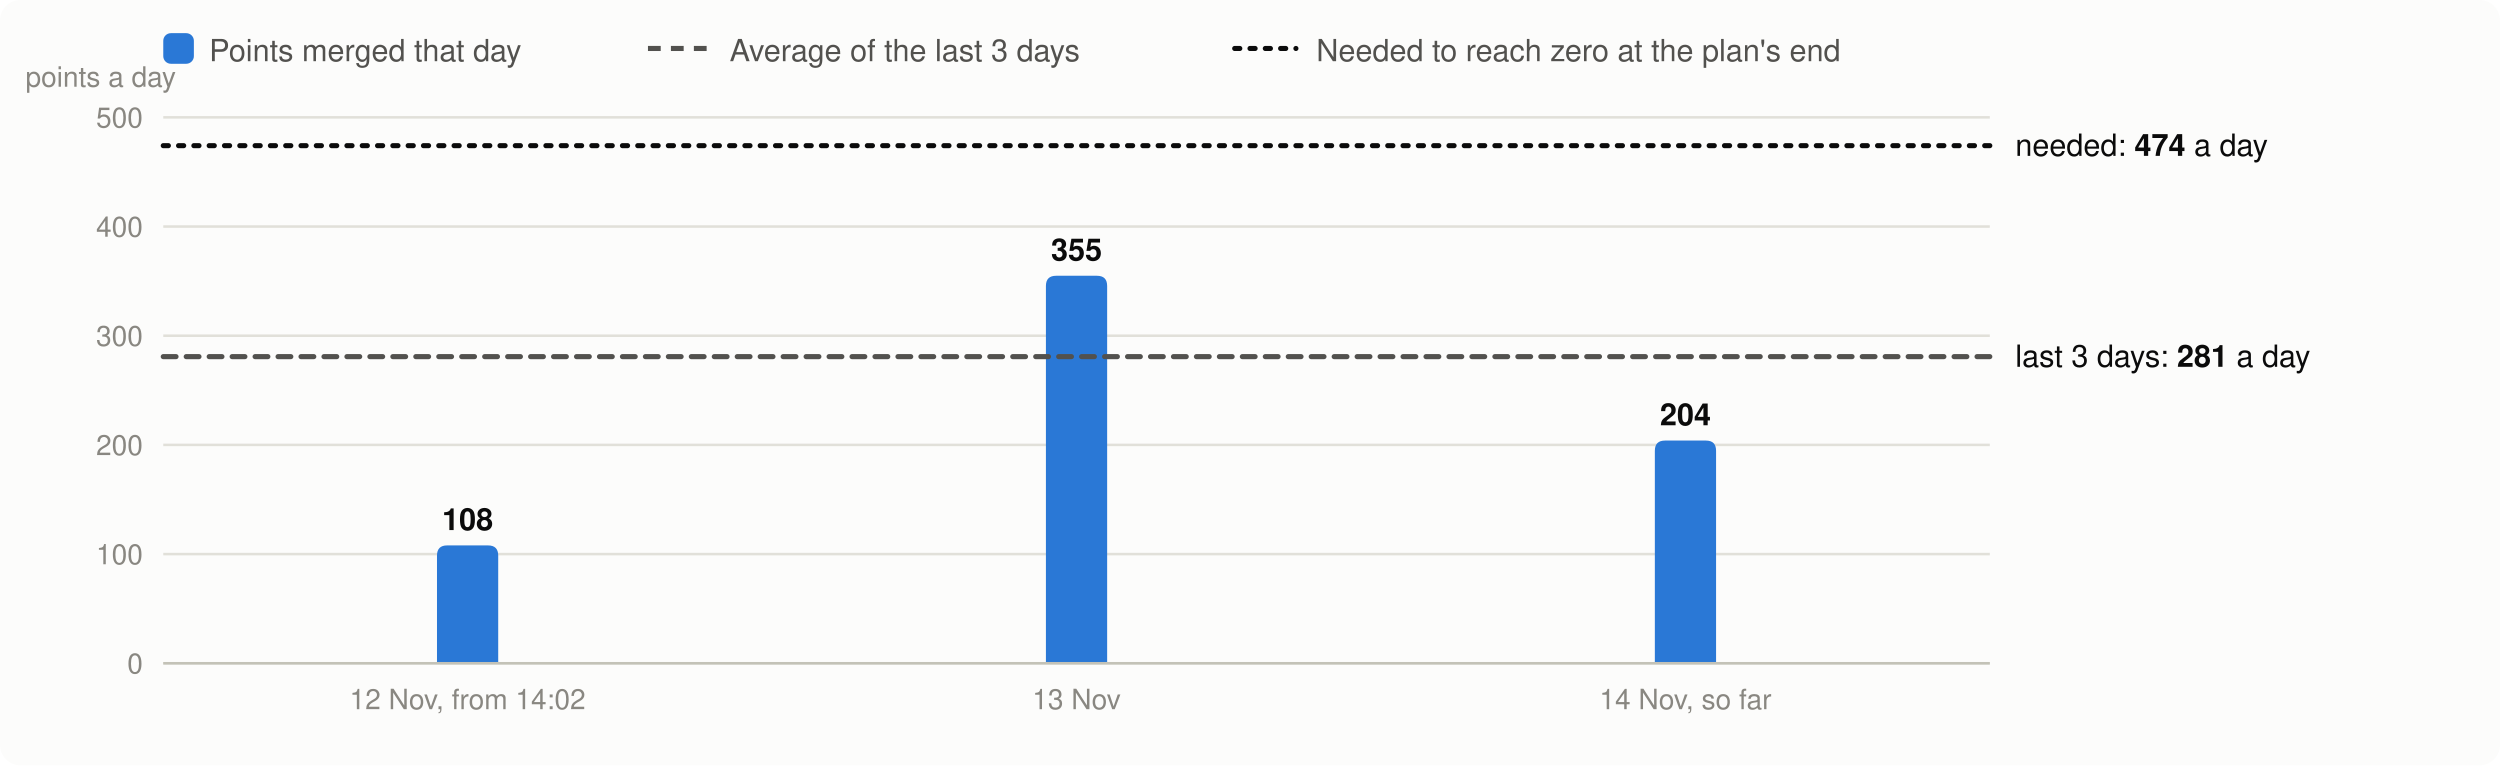
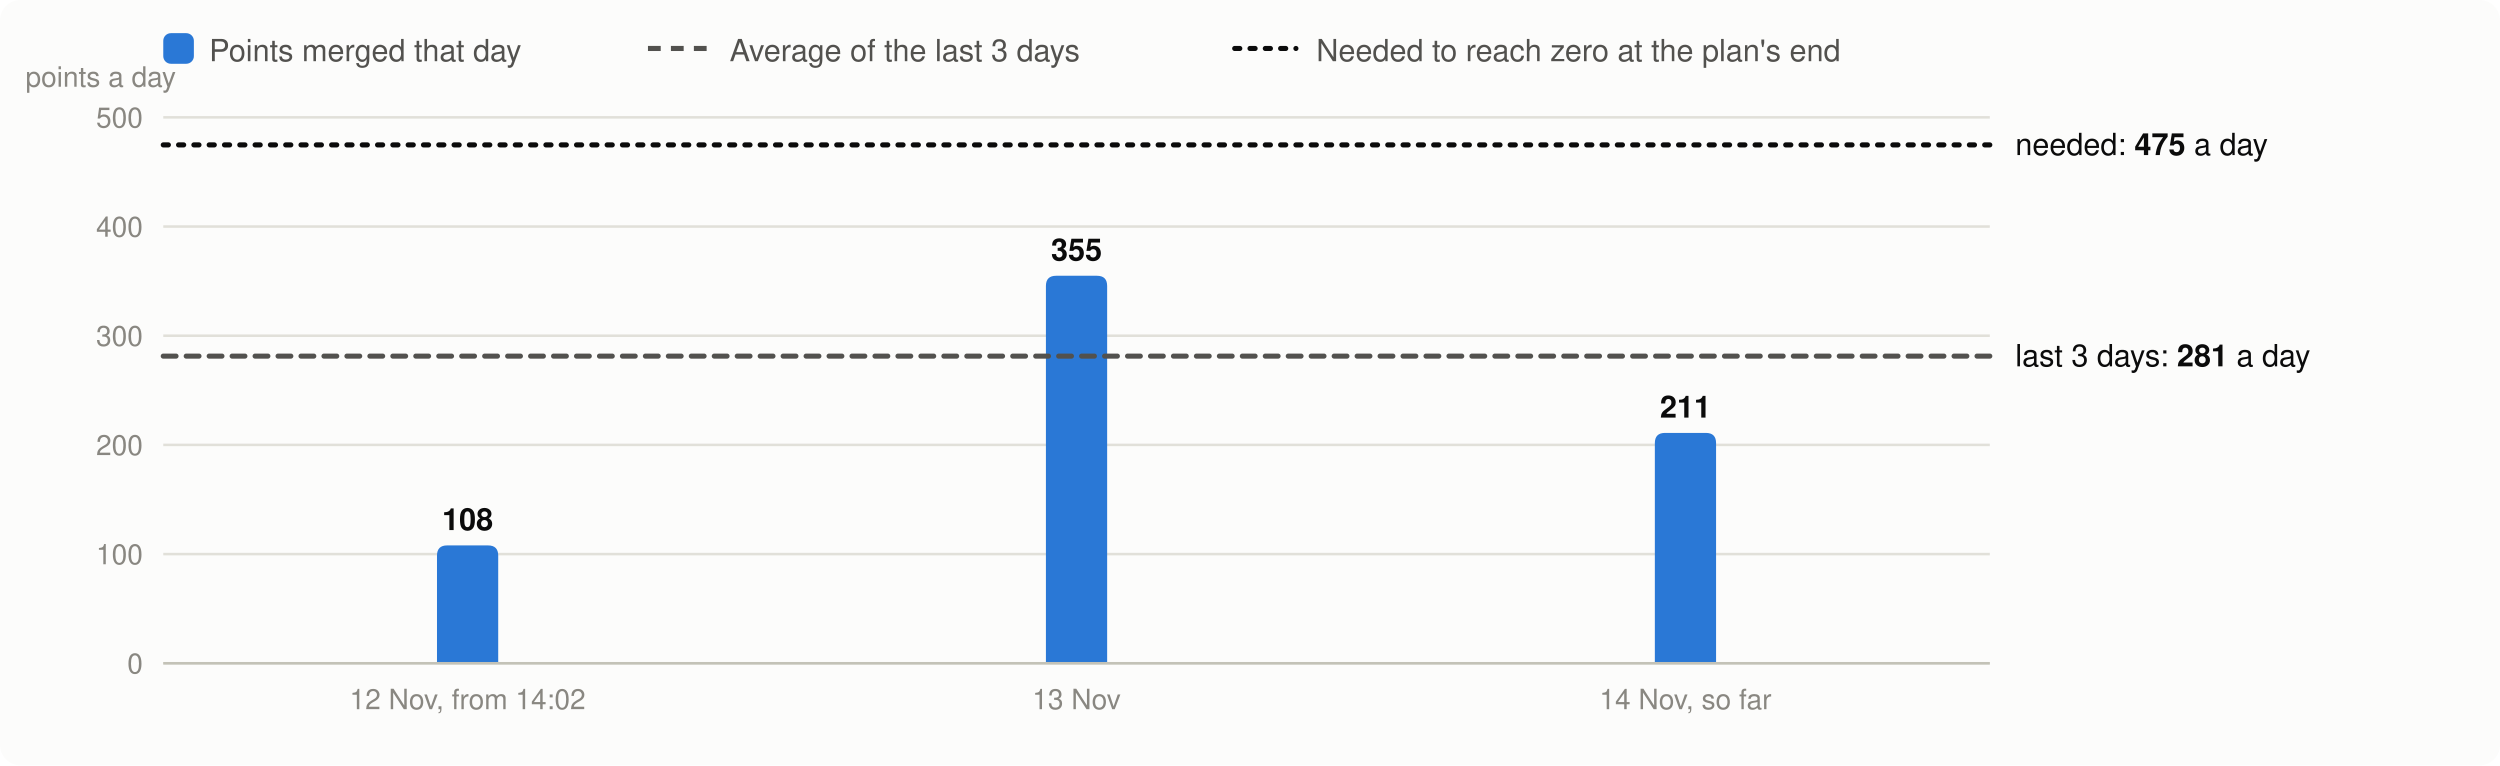
<svg xmlns="http://www.w3.org/2000/svg" viewBox="0 0 980 300" width="980" height="300" font-family="system-ui,-apple-system,Segoe UI,Helvetica,Arial,sans-serif" font-size="13" role="img" aria-label="Velocity: story points merged per day, the 3-day average and the velocity needed">
  <rect width="980" height="300" rx="8" fill="#fcfcfb" />
  <rect x="64" y="13" width="12" height="12" rx="3" fill="#2a78d6" />
  <text x="82" y="24" fill="#52514e" font-size="12">Points merged that day</text>
  <line x1="254" x2="278" y1="19" y2="19" stroke="#52514e" stroke-width="2" stroke-dasharray="5 4" />
  <text x="286" y="24" fill="#52514e" font-size="12">Average of the last 3 days</text>
  <line x1="484" x2="508" y1="19" y2="19" stroke="#0b0b0b" stroke-width="2" stroke-dasharray="2 4" stroke-linecap="round" />
  <text x="516" y="24" fill="#52514e" font-size="12">Needed to reach zero at the plan's end</text>
  <line x1="64" x2="780" y1="260.0" y2="260.0" stroke="#e1e0d9" />
  <text x="56" y="264.0" text-anchor="end" fill="#898781" font-size="11">0</text>
  <line x1="64" x2="780" y1="217.2" y2="217.2" stroke="#e1e0d9" />
  <text x="56" y="221.2" text-anchor="end" fill="#898781" font-size="11">100</text>
  <line x1="64" x2="780" y1="174.4" y2="174.4" stroke="#e1e0d9" />
  <text x="56" y="178.4" text-anchor="end" fill="#898781" font-size="11">200</text>
  <line x1="64" x2="780" y1="131.6" y2="131.6" stroke="#e1e0d9" />
  <text x="56" y="135.6" text-anchor="end" fill="#898781" font-size="11">300</text>
  <line x1="64" x2="780" y1="88.8" y2="88.8" stroke="#e1e0d9" />
  <text x="56" y="92.8" text-anchor="end" fill="#898781" font-size="11">400</text>
  <line x1="64" x2="780" y1="46.0" y2="46.0" stroke="#e1e0d9" />
  <text x="56" y="50.0" text-anchor="end" fill="#898781" font-size="11">500</text>
  <text x="10" y="34" fill="#898781" font-size="11">points a day</text>
  <path d="M171.3,260.0V217.8Q171.3,213.8 175.3,213.8H191.3Q195.3,213.8 195.3,217.8V260.0Z" fill="#2a78d6" />
  <text x="183.3" y="207.8" text-anchor="middle" fill="#0b0b0b" font-size="12" font-weight="600">108</text>
  <text x="183.3" y="278" text-anchor="middle" fill="#898781" font-size="11">12 Nov, from 14:02</text>
  <path d="M410.0,260.0V112.1Q410.0,108.1 414.0,108.1H430.0Q434.0,108.1 434.0,112.1V260.0Z" fill="#2a78d6" />
  <text x="422.0" y="102.1" text-anchor="middle" fill="#0b0b0b" font-size="12" font-weight="600">355</text>
  <text x="422.0" y="278" text-anchor="middle" fill="#898781" font-size="11">13 Nov</text>
-   <path d="M648.7,260.0V176.7Q648.7,172.7 652.7,172.7H668.7Q672.7,172.7 672.7,176.7V260.0Z" fill="#2a78d6" />
-   <text x="660.7" y="166.7" text-anchor="middle" fill="#0b0b0b" font-size="12" font-weight="600">204</text>
+   <path d="M648.7,260.0V173.7Q648.7,169.7 652.7,169.7H668.7Q672.7,169.7 672.7,173.7V260.0Z" fill="#2a78d6" />
+   <text x="660.7" y="163.7" text-anchor="middle" fill="#0b0b0b" font-size="12" font-weight="600">211</text>
  <text x="660.7" y="278" text-anchor="middle" fill="#898781" font-size="11">14 Nov, so far</text>
  <line x1="64" x2="780" y1="260.0" y2="260.0" stroke="#c3c2b7" />
-   <line x1="64" x2="780" y1="139.8" y2="139.8" stroke="#52514e" stroke-width="2" stroke-dasharray="5 4" stroke-linecap="round" />
-   <text x="790" y="143.8" fill="#0b0b0b" font-size="12">last 3 days: <tspan font-weight="600">281</tspan> a day</text>
-   <line x1="64" x2="780" y1="57.1" y2="57.1" stroke="#0b0b0b" stroke-width="2" stroke-dasharray="2 4" stroke-linecap="round" />
-   <text x="790" y="61.1" fill="#0b0b0b" font-size="12">needed: <tspan font-weight="600">474</tspan> a day</text>
+   <line x1="64" x2="780" y1="139.6" y2="139.6" stroke="#52514e" stroke-width="2" stroke-dasharray="5 4" stroke-linecap="round" />
+   <text x="790" y="143.6" fill="#0b0b0b" font-size="12">last 3 days: <tspan font-weight="600">281</tspan> a day</text>
+   <line x1="64" x2="780" y1="56.8" y2="56.8" stroke="#0b0b0b" stroke-width="2" stroke-dasharray="2 4" stroke-linecap="round" />
+   <text x="790" y="60.8" fill="#0b0b0b" font-size="12">needed: <tspan font-weight="600">475</tspan> a day</text>
</svg>
